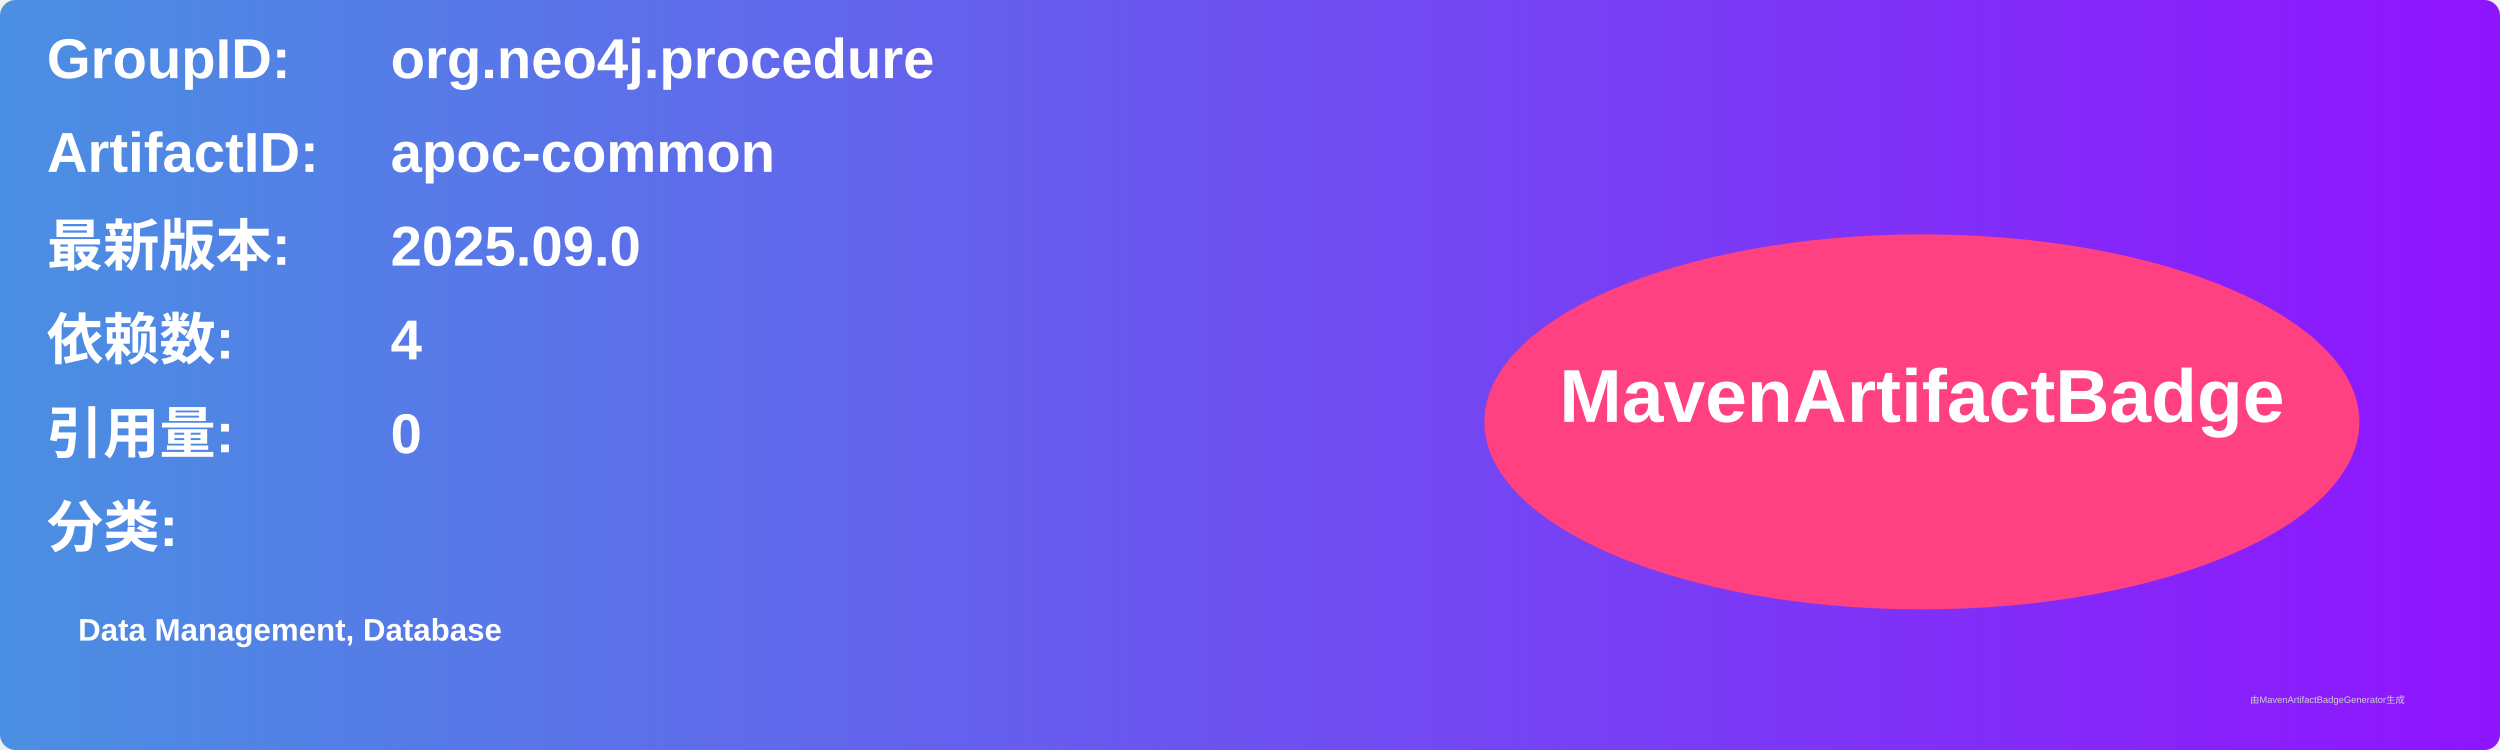
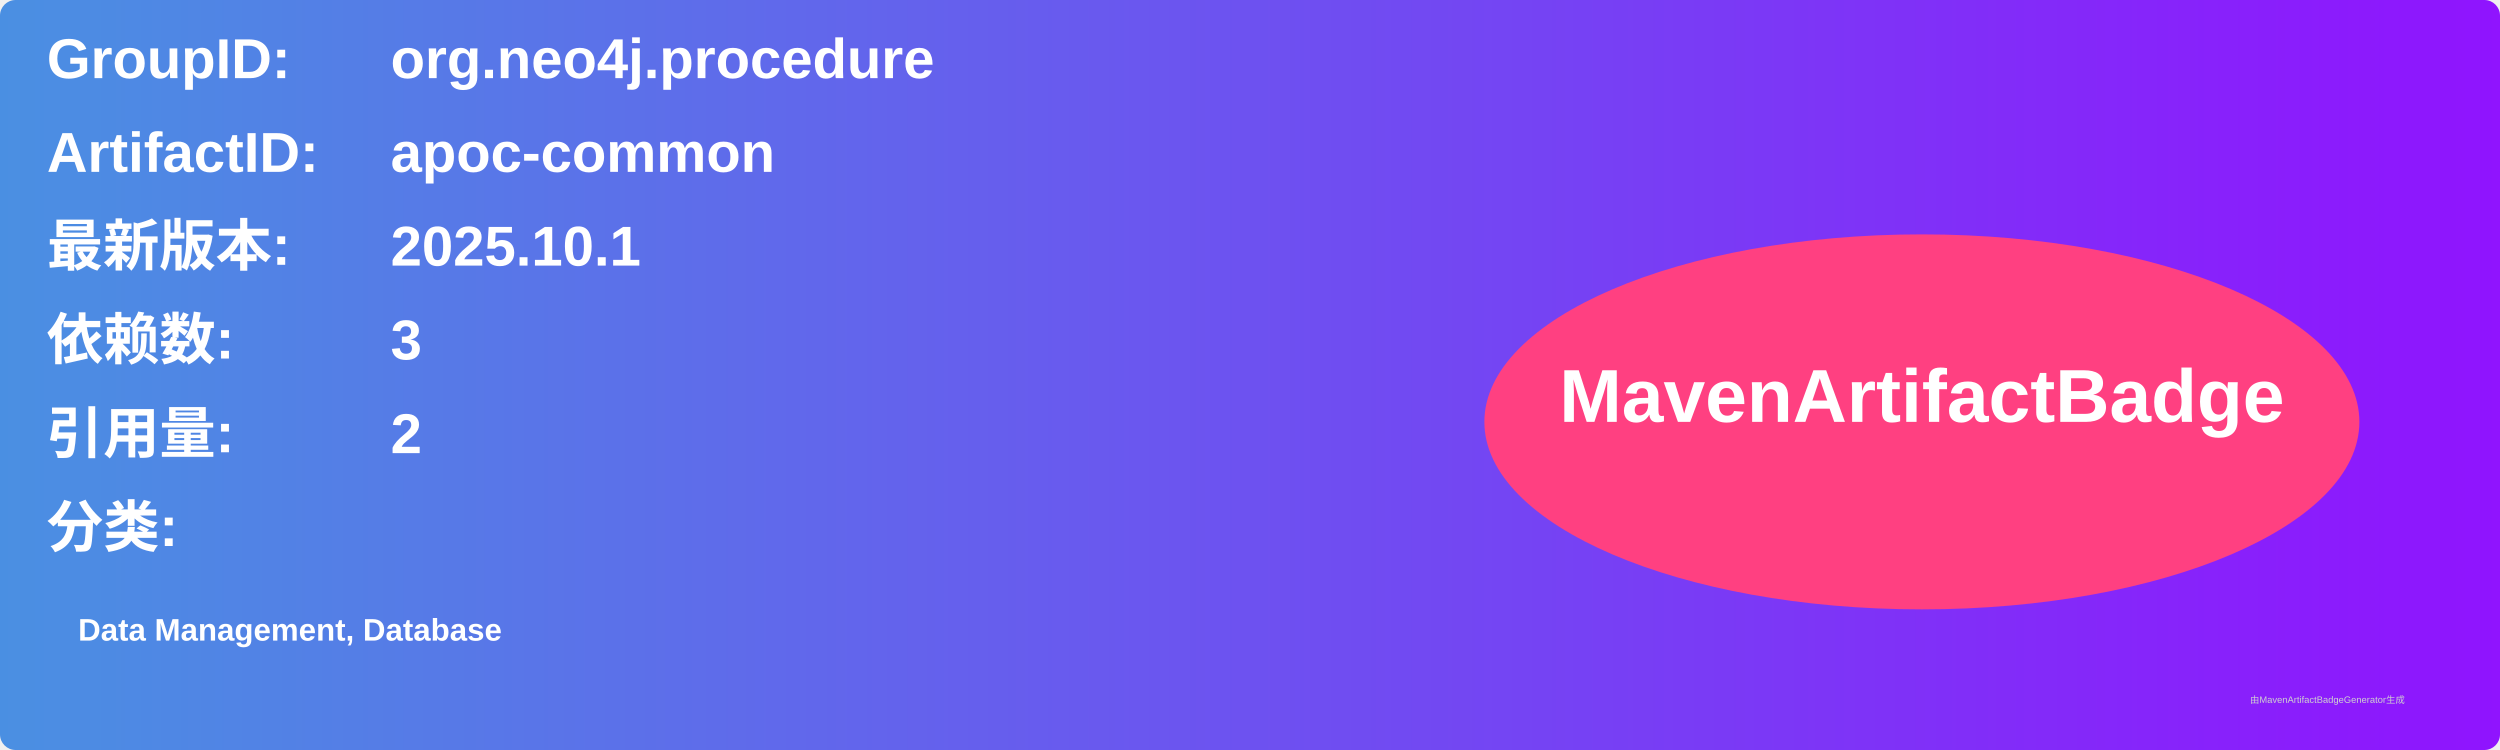
<svg xmlns="http://www.w3.org/2000/svg" width="800" height="240" viewBox="0 0 800 240">
  <linearGradient id="grad" x1="0%" y1="0%" x2="100%" y2="0%">
    <stop offset="0%" stop-color="#4a90e2" />
    <stop offset="100%" stop-color="#9013fe" />
  </linearGradient>
  <rect width="100%" height="100%" rx="5" ry="5" fill="url(#grad)" />
  <g transform="translate(15, 15)">
    <text x="0" y="10" font-family="Arial" font-size="18" fill="white" font-weight="bold" width="260">GroupID:</text>
    <text x="110" y="10" font-family="Arial" font-size="18" fill="white" font-weight="bold" width="460">org.neo4j.procedure</text>
    <text x="0" y="40" font-family="Arial" font-size="18" fill="white" font-weight="bold" width="260">ArtifactID:</text>
    <text x="110" y="40" font-family="Arial" font-size="18" fill="white" font-weight="bold" width="460">apoc-common</text>
    <text x="0" y="70" font-family="Arial" font-size="18" fill="white" font-weight="bold">最新版本:</text>
    <text x="110" y="70" font-family="Arial" font-size="18" fill="white" font-weight="bold">
-       <tspan font-weight="bold">2025.09.0</tspan>
+       <tspan font-weight="bold">2025.10.1</tspan>
    </text>
    <text x="0" y="100" font-family="Arial" font-size="18" fill="white" font-weight="bold">依赖数: </text>
    <text x="110" y="100" font-family="Arial" font-size="18" fill="white">
-       <tspan font-weight="bold">4</tspan>
+       <tspan font-weight="bold">3</tspan>
    </text>
    <text x="0" y="130" font-family="Arial" font-size="18" fill="white" font-weight="bold">引用量: </text>
    <text x="110" y="130" font-family="Arial" font-size="18" fill="white">
-       <tspan font-weight="bold">0</tspan>
+       <tspan font-weight="bold">2</tspan>
    </text>
    <text x="0" y="160" font-family="Arial" font-size="18" fill="white" font-weight="bold">分类:</text>
    <text x="10" y="190" font-family="Arial" font-size="10" fill="white">
      <tspan font-weight="bold">Data Management, Database</tspan>
    </text>
    <ellipse cx="600" cy="120" rx="140" ry="60" fill="#ff4081" />
    <text x="600" y="120" text-anchor="middle" font-family="Arial" font-size="24" fill="white" font-weight="bold">MavenArtifactBadge</text>
  </g>
  <text x="720" y="225" font-family="Arial" font-size="3" fill="#d0d0d0">由MavenArtifactBadgeGenerator生成</text>
</svg>
